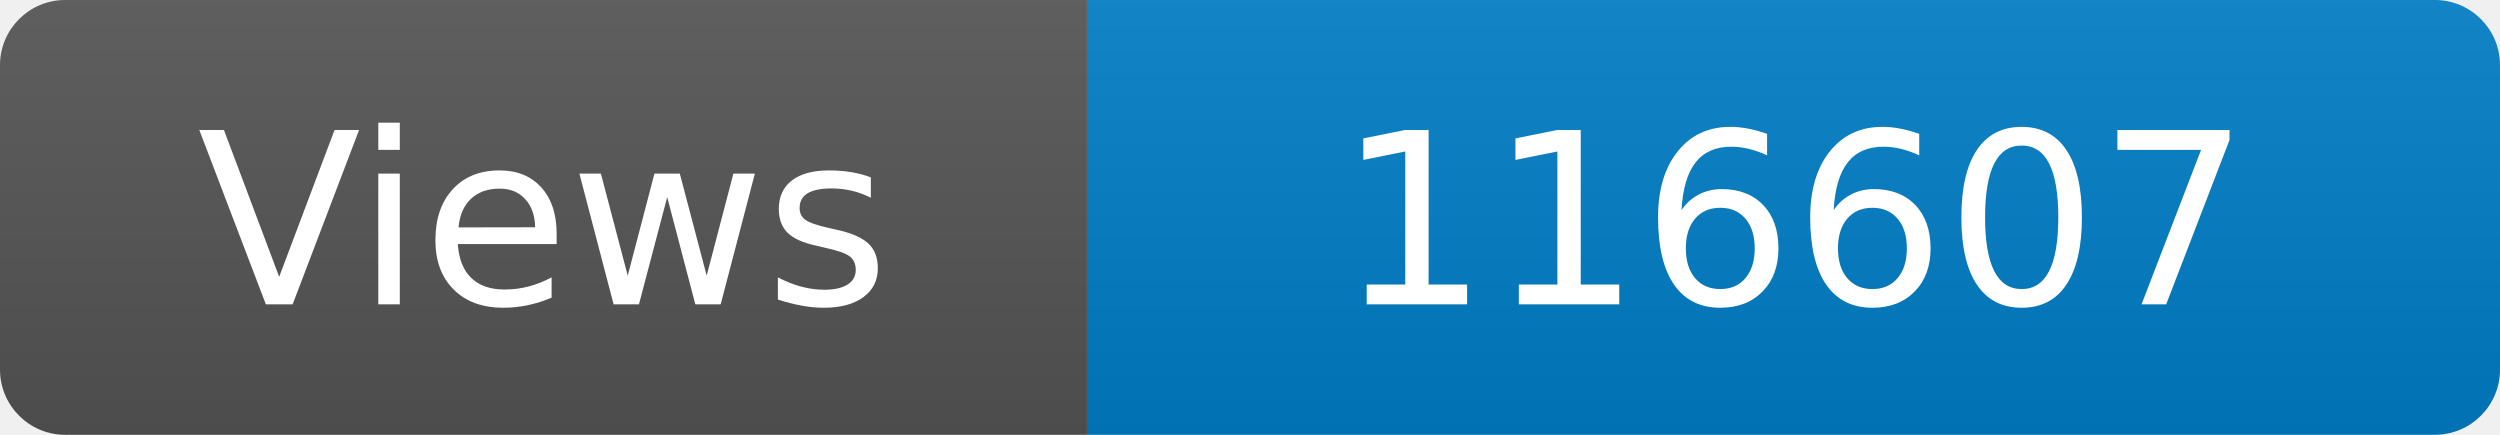
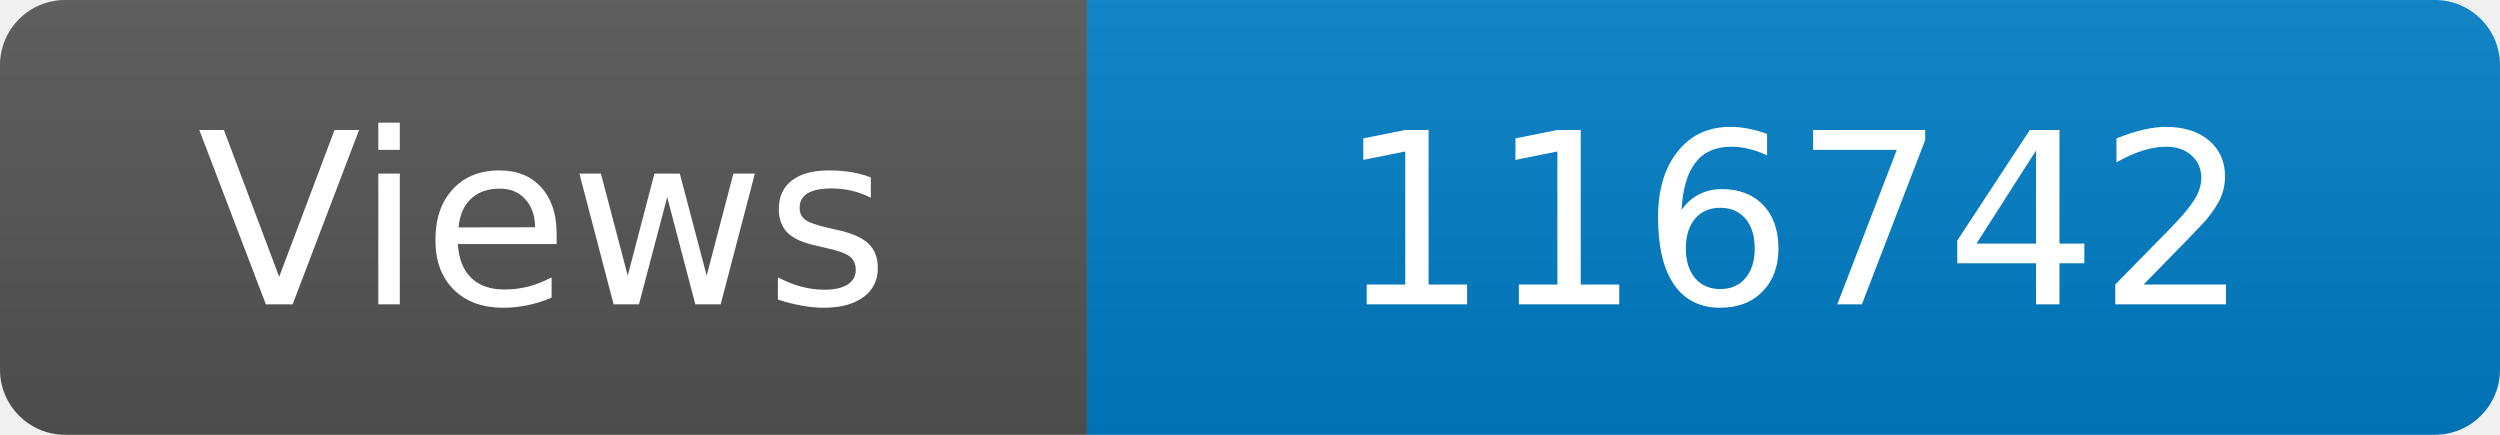
<svg xmlns="http://www.w3.org/2000/svg" width="115" height="20" role="img" aria-label="Maintained?: yes">
  <linearGradient id="s" x2="0" y2="100%">
    <stop offset="0" stop-color="#bbb" stop-opacity=".1" />
    <stop offset="1" stop-opacity=".1" />
  </linearGradient>
  <clipPath id="r">
    <rect width="115" height="20" rx="3" fill="#fff" />
  </clipPath>
  <g clip-path="url(#r)">
    <rect width="50" height="20" fill="#555" />
    <rect x="50" width="160" height="20" fill="#007ec6" />
    <rect width="115" height="20" fill="url(#s)" />
  </g>
  <g fill="#fff" text-anchor="middle" font-family="Verdana,Geneva,DejaVu Sans,sans-serif" font-size="110">
    <text x="250" y="140" transform="scale(.1)" fill="#fff">Views</text>
-     <text x="825" y="140" transform="scale(.1)" fill="#fff">116607</text>
+     <text x="825" y="140" transform="scale(.1)" fill="#fff">116742</text>
  </g>
</svg>
